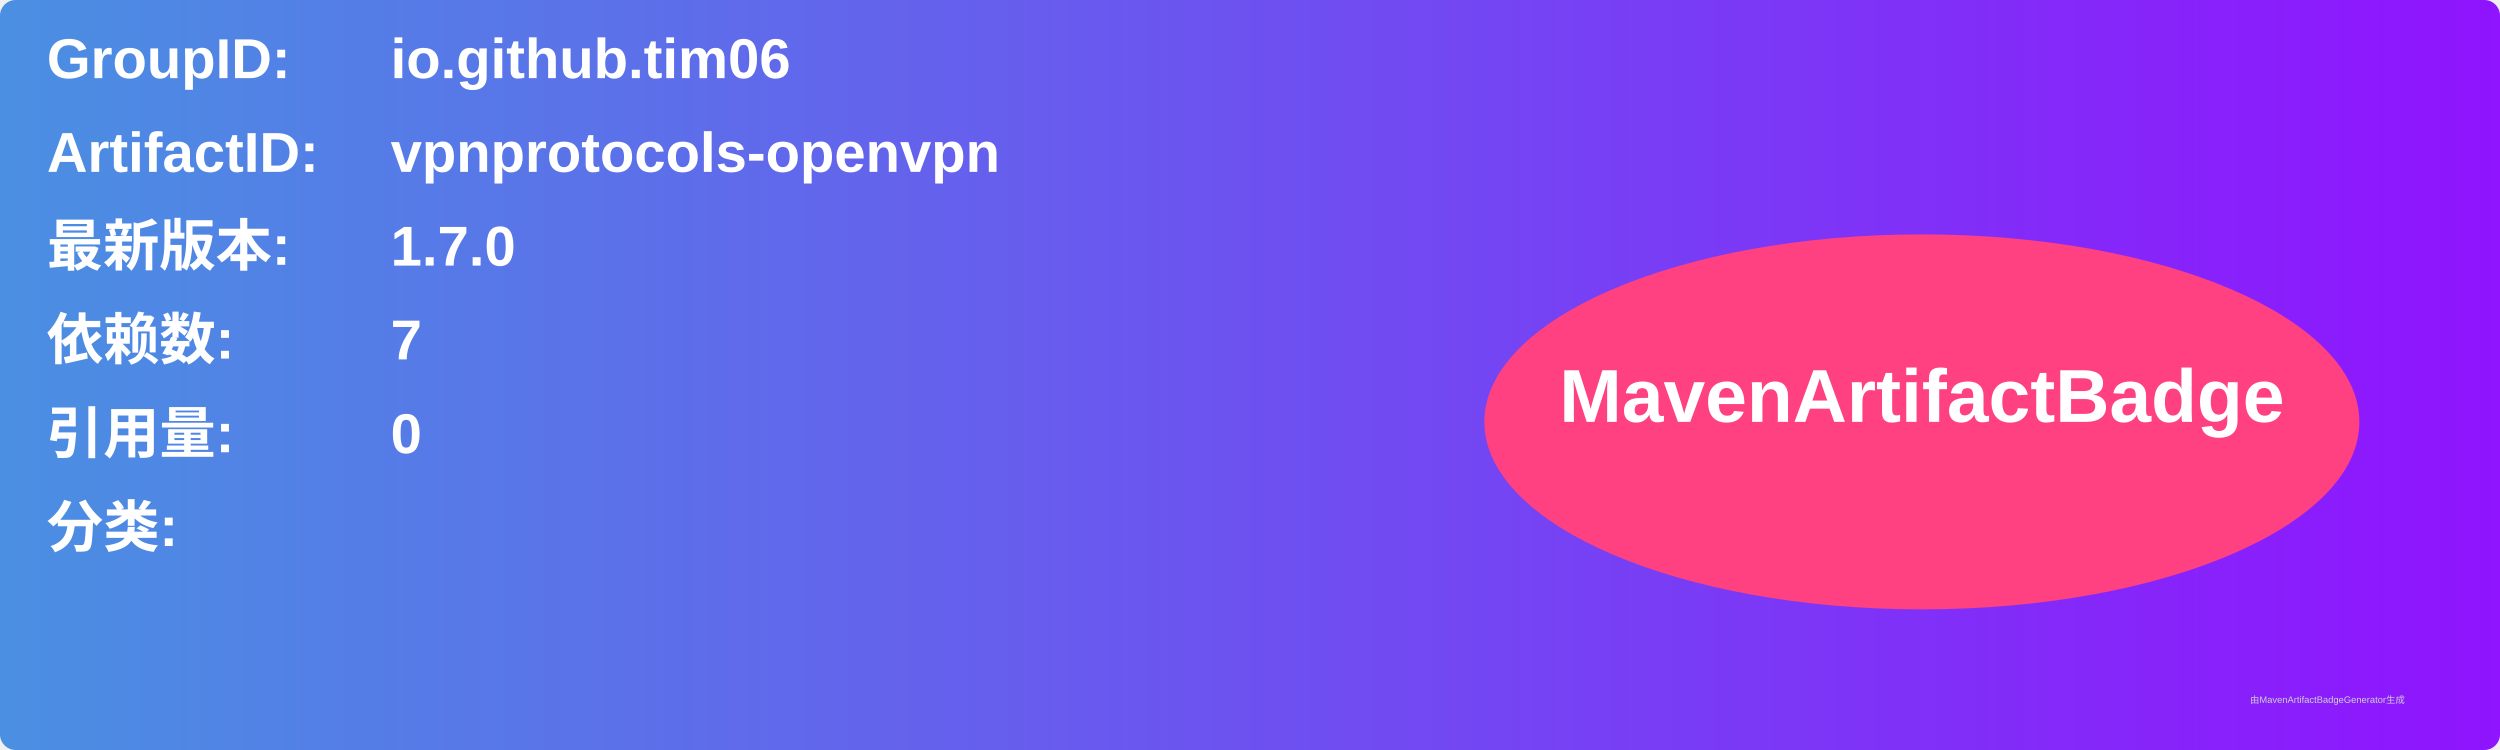
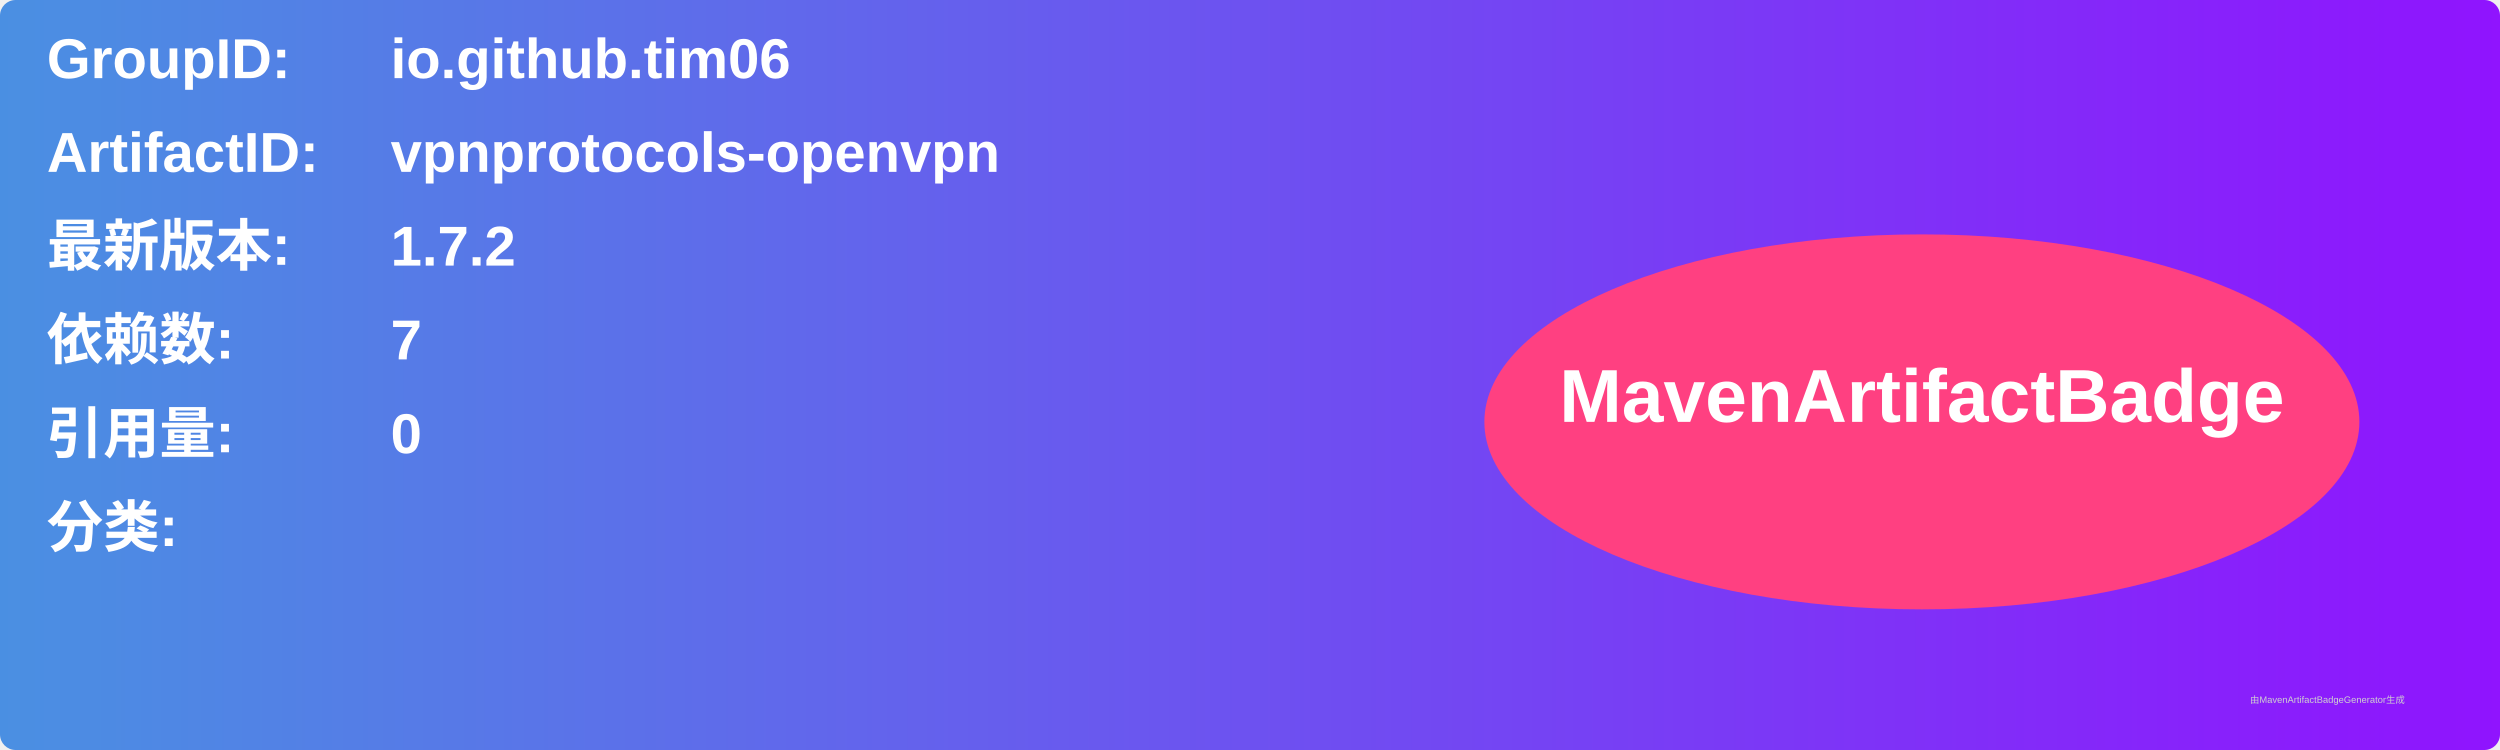
<svg xmlns="http://www.w3.org/2000/svg" width="800" height="240" viewBox="0 0 800 240">
  <linearGradient id="grad" x1="0%" y1="0%" x2="100%" y2="0%">
    <stop offset="0%" stop-color="#4a90e2" />
    <stop offset="100%" stop-color="#9013fe" />
  </linearGradient>
  <rect width="100%" height="100%" rx="5" ry="5" fill="url(#grad)" />
  <g transform="translate(15, 15)">
    <text x="0" y="10" font-family="Arial" font-size="18" fill="white" font-weight="bold" width="260">GroupID:</text>
    <text x="110" y="10" font-family="Arial" font-size="18" fill="white" font-weight="bold" width="460">io.github.tim06</text>
    <text x="0" y="40" font-family="Arial" font-size="18" fill="white" font-weight="bold" width="260">ArtifactID:</text>
    <text x="110" y="40" font-family="Arial" font-size="18" fill="white" font-weight="bold" width="460">vpnprotocols-openvpn</text>
    <text x="0" y="70" font-family="Arial" font-size="18" fill="white" font-weight="bold">最新版本:</text>
    <text x="110" y="70" font-family="Arial" font-size="18" fill="white" font-weight="bold">
-       <tspan font-weight="bold">1.7.0</tspan>
+       <tspan font-weight="bold">1.7.2</tspan>
    </text>
    <text x="0" y="100" font-family="Arial" font-size="18" fill="white" font-weight="bold">依赖数: </text>
    <text x="110" y="100" font-family="Arial" font-size="18" fill="white">
      <tspan font-weight="bold">7</tspan>
    </text>
    <text x="0" y="130" font-family="Arial" font-size="18" fill="white" font-weight="bold">引用量: </text>
    <text x="110" y="130" font-family="Arial" font-size="18" fill="white">
      <tspan font-weight="bold">0</tspan>
    </text>
    <text x="0" y="160" font-family="Arial" font-size="18" fill="white" font-weight="bold">分类:</text>
    <text x="10" y="190" font-family="Arial" font-size="10" fill="white">
      <tspan font-weight="bold" />
    </text>
    <ellipse cx="600" cy="120" rx="140" ry="60" fill="#ff4081" />
    <text x="600" y="120" text-anchor="middle" font-family="Arial" font-size="24" fill="white" font-weight="bold">MavenArtifactBadge</text>
  </g>
  <text x="720" y="225" font-family="Arial" font-size="3" fill="#d0d0d0">由MavenArtifactBadgeGenerator生成</text>
</svg>
